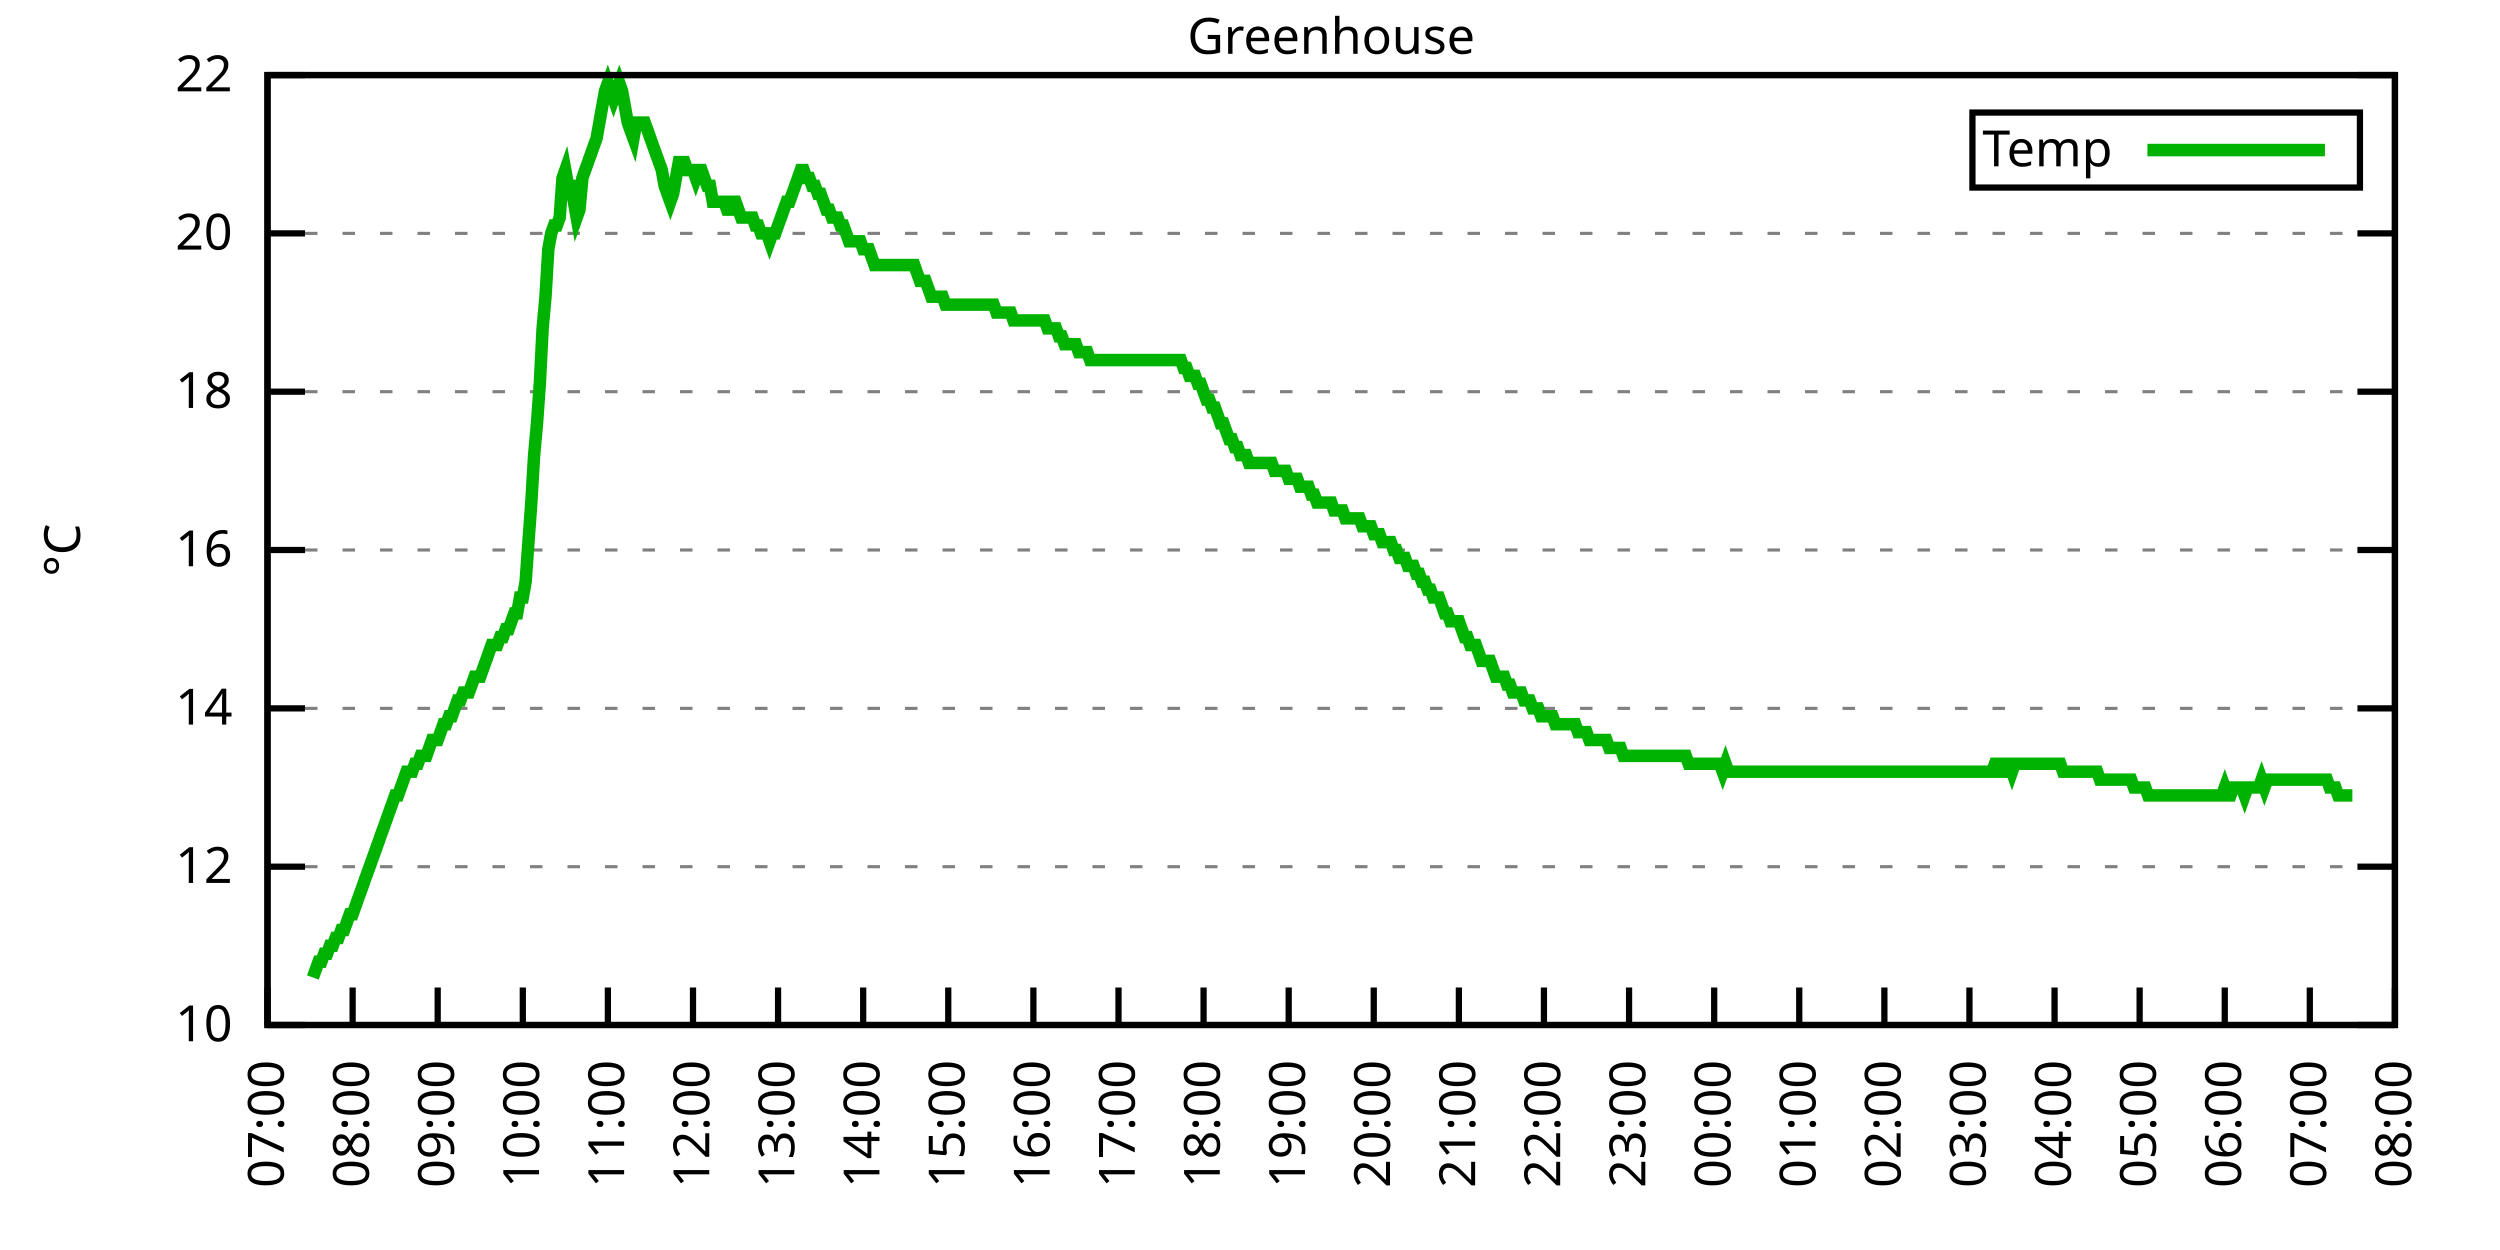
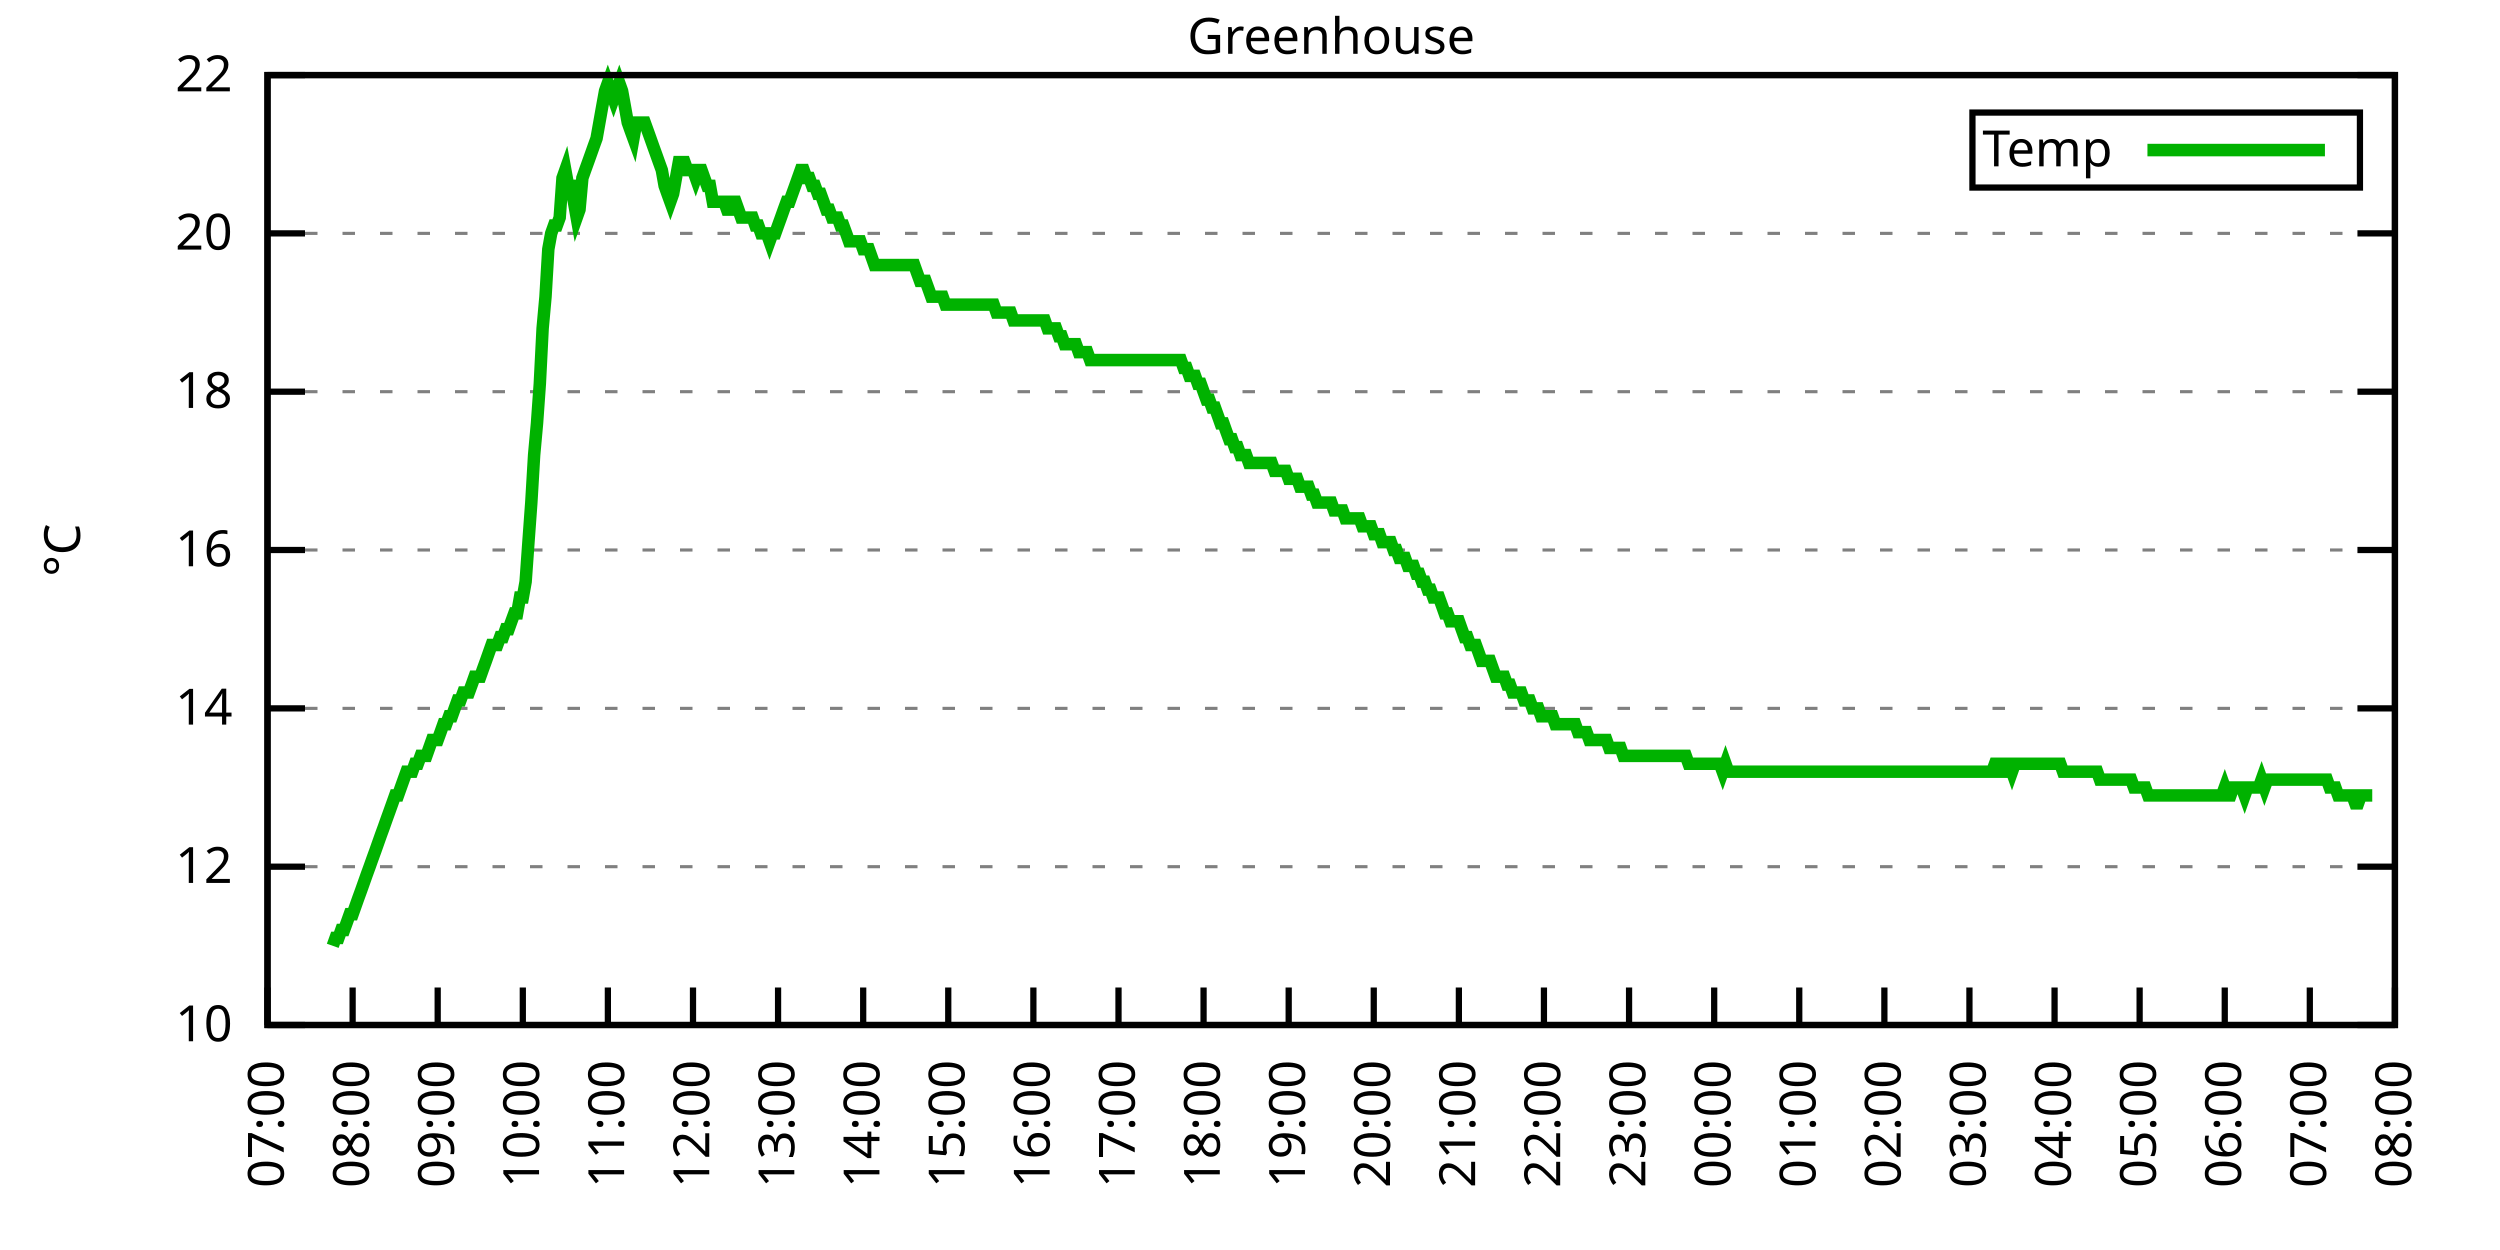
<svg xmlns="http://www.w3.org/2000/svg" xmlns:xlink="http://www.w3.org/1999/xlink" width="400" height="200" viewBox="0 0 400 200">
  <g id="gnuplot_canvas">
    <rect x="0" y="0" width="400" height="200" fill="none" />
    <defs>
      <circle id="gpDot" r="0.5" stroke-width="0.5" stroke="currentColor" />
      <path id="gpPt0" stroke-width="0.333" stroke="currentColor" d="M-1,0 h2 M0,-1 v2" />
      <path id="gpPt1" stroke-width="0.333" stroke="currentColor" d="M-1,-1 L1,1 M1,-1 L-1,1" />
      <path id="gpPt2" stroke-width="0.333" stroke="currentColor" d="M-1,0 L1,0 M0,-1 L0,1 M-1,-1 L1,1 M-1,1 L1,-1" />
      <rect id="gpPt3" stroke-width="0.333" stroke="currentColor" x="-1" y="-1" width="2" height="2" />
      <rect id="gpPt4" stroke-width="0.333" stroke="currentColor" fill="currentColor" x="-1" y="-1" width="2" height="2" />
      <circle id="gpPt5" stroke-width="0.333" stroke="currentColor" cx="0" cy="0" r="1" />
      <use xlink:href="#gpPt5" id="gpPt6" fill="currentColor" stroke="none" />
      <path id="gpPt7" stroke-width="0.333" stroke="currentColor" d="M0,-1.33 L-1.33,0.67 L1.33,0.67 z" />
      <use xlink:href="#gpPt7" id="gpPt8" fill="currentColor" stroke="none" />
      <use xlink:href="#gpPt7" id="gpPt9" stroke="currentColor" transform="rotate(180)" />
      <use xlink:href="#gpPt9" id="gpPt10" fill="currentColor" stroke="none" />
      <use xlink:href="#gpPt3" id="gpPt11" stroke="currentColor" transform="rotate(45)" />
      <use xlink:href="#gpPt11" id="gpPt12" fill="currentColor" stroke="none" />
      <path id="gpPt13" stroke-width="0.333" stroke="currentColor" d="M0,1.330 L1.265,0.411 L0.782,-1.067 L-0.782,-1.076 L-1.265,0.411 z" />
      <use xlink:href="#gpPt13" id="gpPt14" fill="currentColor" stroke="none" />
      <filter id="textbox" filterUnits="objectBoundingBox" x="0" y="0" height="1" width="1">
        <feFlood flood-color="white" flood-opacity="1" result="bgnd" />
        <feComposite in="SourceGraphic" in2="bgnd" operator="atop" />
      </filter>
      <filter id="greybox" filterUnits="objectBoundingBox" x="0" y="0" height="1" width="1">
        <feFlood flood-color="lightgrey" flood-opacity="1" result="grey" />
        <feComposite in="SourceGraphic" in2="grey" operator="atop" />
      </filter>
    </defs>
    <g fill="none" color="white" stroke="currentColor" stroke-width="1.00" stroke-linecap="butt" stroke-linejoin="miter">
</g>
    <g fill="none" color="black" stroke="currentColor" stroke-width="1.00" stroke-linecap="butt" stroke-linejoin="miter">
      <g stroke="none" shape-rendering="crispEdges">
        <polygon fill="rgb(255, 255, 255)" points="42.80,164.00 383.18,164.00 383.18,12.02 42.80,12.02 " />
      </g>
    </g>
    <g fill="none" color="black" stroke="currentColor" stroke-width="1.00" stroke-linecap="butt" stroke-linejoin="miter">
</g>
    <g fill="none" color="black" stroke="black" stroke-width="0.50" stroke-linecap="butt" stroke-linejoin="miter">
</g>
    <g fill="none" color="gray" stroke="currentColor" stroke-width="0.50" stroke-linecap="butt" stroke-linejoin="miter">
      <path stroke="gray" stroke-dasharray="2,4" class="gridline" d="M42.80,164.00 L383.19,164.00  " />
    </g>
    <g fill="none" color="gray" stroke="gray" stroke-width="1.00" stroke-linecap="butt" stroke-linejoin="miter">
</g>
    <g fill="none" color="black" stroke="currentColor" stroke-width="1.00" stroke-linecap="butt" stroke-linejoin="miter">
      <path stroke="black" d="M42.80,164.00 L48.80,164.00 M383.19,164.00 L377.19,164.00  " />
      <g transform="translate(37.20,166.60)" stroke="none" fill="black" font-family="Sans" font-size="8.00" text-anchor="end">
        <text>
          <tspan font-family="Sans"> 10</tspan>
        </text>
      </g>
    </g>
    <g fill="none" color="black" stroke="currentColor" stroke-width="1.00" stroke-linecap="butt" stroke-linejoin="miter">
</g>
    <g fill="none" color="black" stroke="black" stroke-width="0.50" stroke-linecap="butt" stroke-linejoin="miter">
</g>
    <g fill="none" color="gray" stroke="currentColor" stroke-width="0.50" stroke-linecap="butt" stroke-linejoin="miter">
      <path stroke="gray" stroke-dasharray="2,4" class="gridline" d="M42.80,138.67 L383.19,138.67  " />
    </g>
    <g fill="none" color="gray" stroke="gray" stroke-width="1.00" stroke-linecap="butt" stroke-linejoin="miter">
</g>
    <g fill="none" color="black" stroke="currentColor" stroke-width="1.00" stroke-linecap="butt" stroke-linejoin="miter">
      <path stroke="black" d="M42.80,138.67 L48.80,138.67 M383.19,138.67 L377.19,138.67  " />
      <g transform="translate(37.20,141.27)" stroke="none" fill="black" font-family="Sans" font-size="8.00" text-anchor="end">
        <text>
          <tspan font-family="Sans"> 12</tspan>
        </text>
      </g>
    </g>
    <g fill="none" color="black" stroke="currentColor" stroke-width="1.00" stroke-linecap="butt" stroke-linejoin="miter">
</g>
    <g fill="none" color="black" stroke="black" stroke-width="0.50" stroke-linecap="butt" stroke-linejoin="miter">
</g>
    <g fill="none" color="gray" stroke="currentColor" stroke-width="0.50" stroke-linecap="butt" stroke-linejoin="miter">
      <path stroke="gray" stroke-dasharray="2,4" class="gridline" d="M42.80,113.34 L383.19,113.34  " />
    </g>
    <g fill="none" color="gray" stroke="gray" stroke-width="1.00" stroke-linecap="butt" stroke-linejoin="miter">
</g>
    <g fill="none" color="black" stroke="currentColor" stroke-width="1.00" stroke-linecap="butt" stroke-linejoin="miter">
      <path stroke="black" d="M42.80,113.34 L48.80,113.34 M383.19,113.34 L377.19,113.34  " />
      <g transform="translate(37.20,115.94)" stroke="none" fill="black" font-family="Sans" font-size="8.00" text-anchor="end">
        <text>
          <tspan font-family="Sans"> 14</tspan>
        </text>
      </g>
    </g>
    <g fill="none" color="black" stroke="currentColor" stroke-width="1.00" stroke-linecap="butt" stroke-linejoin="miter">
</g>
    <g fill="none" color="black" stroke="black" stroke-width="0.50" stroke-linecap="butt" stroke-linejoin="miter">
</g>
    <g fill="none" color="gray" stroke="currentColor" stroke-width="0.50" stroke-linecap="butt" stroke-linejoin="miter">
      <path stroke="gray" stroke-dasharray="2,4" class="gridline" d="M42.80,88.00 L383.19,88.00  " />
    </g>
    <g fill="none" color="gray" stroke="gray" stroke-width="1.00" stroke-linecap="butt" stroke-linejoin="miter">
</g>
    <g fill="none" color="black" stroke="currentColor" stroke-width="1.00" stroke-linecap="butt" stroke-linejoin="miter">
      <path stroke="black" d="M42.80,88.00 L48.80,88.00 M383.19,88.00 L377.19,88.00  " />
      <g transform="translate(37.20,90.60)" stroke="none" fill="black" font-family="Sans" font-size="8.00" text-anchor="end">
        <text>
          <tspan font-family="Sans"> 16</tspan>
        </text>
      </g>
    </g>
    <g fill="none" color="black" stroke="currentColor" stroke-width="1.00" stroke-linecap="butt" stroke-linejoin="miter">
</g>
    <g fill="none" color="black" stroke="black" stroke-width="0.50" stroke-linecap="butt" stroke-linejoin="miter">
</g>
    <g fill="none" color="gray" stroke="currentColor" stroke-width="0.50" stroke-linecap="butt" stroke-linejoin="miter">
      <path stroke="gray" stroke-dasharray="2,4" class="gridline" d="M42.80,62.67 L383.19,62.67  " />
    </g>
    <g fill="none" color="gray" stroke="gray" stroke-width="1.00" stroke-linecap="butt" stroke-linejoin="miter">
</g>
    <g fill="none" color="black" stroke="currentColor" stroke-width="1.00" stroke-linecap="butt" stroke-linejoin="miter">
      <path stroke="black" d="M42.80,62.67 L48.80,62.67 M383.19,62.67 L377.19,62.67  " />
      <g transform="translate(37.20,65.27)" stroke="none" fill="black" font-family="Sans" font-size="8.00" text-anchor="end">
        <text>
          <tspan font-family="Sans"> 18</tspan>
        </text>
      </g>
    </g>
    <g fill="none" color="black" stroke="currentColor" stroke-width="1.00" stroke-linecap="butt" stroke-linejoin="miter">
</g>
    <g fill="none" color="black" stroke="black" stroke-width="0.50" stroke-linecap="butt" stroke-linejoin="miter">
</g>
    <g fill="none" color="gray" stroke="currentColor" stroke-width="0.50" stroke-linecap="butt" stroke-linejoin="miter">
      <path stroke="gray" stroke-dasharray="2,4" class="gridline" d="M42.80,37.34 L383.19,37.34  " />
    </g>
    <g fill="none" color="gray" stroke="gray" stroke-width="1.00" stroke-linecap="butt" stroke-linejoin="miter">
</g>
    <g fill="none" color="black" stroke="currentColor" stroke-width="1.00" stroke-linecap="butt" stroke-linejoin="miter">
      <path stroke="black" d="M42.80,37.34 L48.80,37.34 M383.19,37.34 L377.19,37.34  " />
      <g transform="translate(37.20,39.94)" stroke="none" fill="black" font-family="Sans" font-size="8.00" text-anchor="end">
        <text>
          <tspan font-family="Sans"> 20</tspan>
        </text>
      </g>
    </g>
    <g fill="none" color="black" stroke="currentColor" stroke-width="1.00" stroke-linecap="butt" stroke-linejoin="miter">
</g>
    <g fill="none" color="black" stroke="black" stroke-width="0.50" stroke-linecap="butt" stroke-linejoin="miter">
</g>
    <g fill="none" color="gray" stroke="currentColor" stroke-width="0.50" stroke-linecap="butt" stroke-linejoin="miter">
      <path stroke="gray" stroke-dasharray="2,4" class="gridline" d="M42.80,12.01 L383.19,12.01  " />
    </g>
    <g fill="none" color="gray" stroke="gray" stroke-width="1.00" stroke-linecap="butt" stroke-linejoin="miter">
</g>
    <g fill="none" color="black" stroke="currentColor" stroke-width="1.00" stroke-linecap="butt" stroke-linejoin="miter">
      <path stroke="black" d="M42.80,12.01 L48.80,12.01 M383.19,12.01 L377.19,12.01  " />
      <g transform="translate(37.20,14.61)" stroke="none" fill="black" font-family="Sans" font-size="8.00" text-anchor="end">
        <text>
          <tspan font-family="Sans"> 22</tspan>
        </text>
      </g>
    </g>
    <g fill="none" color="black" stroke="currentColor" stroke-width="1.00" stroke-linecap="butt" stroke-linejoin="miter">
      <path stroke="black" d="M42.80,164.00 L42.80,158.00  " />
      <g transform="translate(45.40,169.60) rotate(270.00)" stroke="none" fill="black" font-family="Sans" font-size="8.00" text-anchor="end">
        <text>
          <tspan font-family="Sans">07:00</tspan>
        </text>
      </g>
    </g>
    <g fill="none" color="black" stroke="currentColor" stroke-width="1.00" stroke-linecap="butt" stroke-linejoin="miter">
      <path stroke="black" d="M56.42,164.00 L56.42,158.00  " />
      <g transform="translate(59.02,169.60) rotate(270.00)" stroke="none" fill="black" font-family="Sans" font-size="8.00" text-anchor="end">
        <text>
          <tspan font-family="Sans">08:00</tspan>
        </text>
      </g>
    </g>
    <g fill="none" color="black" stroke="currentColor" stroke-width="1.00" stroke-linecap="butt" stroke-linejoin="miter">
      <path stroke="black" d="M70.03,164.00 L70.03,158.00  " />
      <g transform="translate(72.63,169.60) rotate(270.00)" stroke="none" fill="black" font-family="Sans" font-size="8.00" text-anchor="end">
        <text>
          <tspan font-family="Sans">09:00</tspan>
        </text>
      </g>
    </g>
    <g fill="none" color="black" stroke="currentColor" stroke-width="1.00" stroke-linecap="butt" stroke-linejoin="miter">
      <path stroke="black" d="M83.65,164.00 L83.65,158.00  " />
      <g transform="translate(86.25,169.60) rotate(270.00)" stroke="none" fill="black" font-family="Sans" font-size="8.00" text-anchor="end">
        <text>
          <tspan font-family="Sans">10:00</tspan>
        </text>
      </g>
    </g>
    <g fill="none" color="black" stroke="currentColor" stroke-width="1.00" stroke-linecap="butt" stroke-linejoin="miter">
      <path stroke="black" d="M97.26,164.00 L97.26,158.00  " />
      <g transform="translate(99.86,169.60) rotate(270.00)" stroke="none" fill="black" font-family="Sans" font-size="8.00" text-anchor="end">
        <text>
          <tspan font-family="Sans">11:00</tspan>
        </text>
      </g>
    </g>
    <g fill="none" color="black" stroke="currentColor" stroke-width="1.00" stroke-linecap="butt" stroke-linejoin="miter">
      <path stroke="black" d="M110.88,164.00 L110.88,158.00  " />
      <g transform="translate(113.48,169.60) rotate(270.00)" stroke="none" fill="black" font-family="Sans" font-size="8.00" text-anchor="end">
        <text>
          <tspan font-family="Sans">12:00</tspan>
        </text>
      </g>
    </g>
    <g fill="none" color="black" stroke="currentColor" stroke-width="1.00" stroke-linecap="butt" stroke-linejoin="miter">
      <path stroke="black" d="M124.49,164.00 L124.49,158.00  " />
      <g transform="translate(127.09,169.60) rotate(270.00)" stroke="none" fill="black" font-family="Sans" font-size="8.00" text-anchor="end">
        <text>
          <tspan font-family="Sans">13:00</tspan>
        </text>
      </g>
    </g>
    <g fill="none" color="black" stroke="currentColor" stroke-width="1.00" stroke-linecap="butt" stroke-linejoin="miter">
      <path stroke="black" d="M138.11,164.00 L138.11,158.00  " />
      <g transform="translate(140.71,169.60) rotate(270.00)" stroke="none" fill="black" font-family="Sans" font-size="8.00" text-anchor="end">
        <text>
          <tspan font-family="Sans">14:00</tspan>
        </text>
      </g>
    </g>
    <g fill="none" color="black" stroke="currentColor" stroke-width="1.00" stroke-linecap="butt" stroke-linejoin="miter">
      <path stroke="black" d="M151.72,164.00 L151.72,158.00  " />
      <g transform="translate(154.32,169.60) rotate(270.00)" stroke="none" fill="black" font-family="Sans" font-size="8.00" text-anchor="end">
        <text>
          <tspan font-family="Sans">15:00</tspan>
        </text>
      </g>
    </g>
    <g fill="none" color="black" stroke="currentColor" stroke-width="1.00" stroke-linecap="butt" stroke-linejoin="miter">
      <path stroke="black" d="M165.34,164.00 L165.34,158.00  " />
      <g transform="translate(167.94,169.60) rotate(270.00)" stroke="none" fill="black" font-family="Sans" font-size="8.00" text-anchor="end">
        <text>
          <tspan font-family="Sans">16:00</tspan>
        </text>
      </g>
    </g>
    <g fill="none" color="black" stroke="currentColor" stroke-width="1.00" stroke-linecap="butt" stroke-linejoin="miter">
      <path stroke="black" d="M178.96,164.00 L178.96,158.00  " />
      <g transform="translate(181.56,169.60) rotate(270.00)" stroke="none" fill="black" font-family="Sans" font-size="8.00" text-anchor="end">
        <text>
          <tspan font-family="Sans">17:00</tspan>
        </text>
      </g>
    </g>
    <g fill="none" color="black" stroke="currentColor" stroke-width="1.00" stroke-linecap="butt" stroke-linejoin="miter">
      <path stroke="black" d="M192.57,164.00 L192.57,158.00  " />
      <g transform="translate(195.17,169.60) rotate(270.00)" stroke="none" fill="black" font-family="Sans" font-size="8.00" text-anchor="end">
        <text>
          <tspan font-family="Sans">18:00</tspan>
        </text>
      </g>
    </g>
    <g fill="none" color="black" stroke="currentColor" stroke-width="1.00" stroke-linecap="butt" stroke-linejoin="miter">
      <path stroke="black" d="M206.19,164.00 L206.19,158.00  " />
      <g transform="translate(208.79,169.60) rotate(270.00)" stroke="none" fill="black" font-family="Sans" font-size="8.00" text-anchor="end">
        <text>
          <tspan font-family="Sans">19:00</tspan>
        </text>
      </g>
    </g>
    <g fill="none" color="black" stroke="currentColor" stroke-width="1.00" stroke-linecap="butt" stroke-linejoin="miter">
      <path stroke="black" d="M219.80,164.00 L219.80,158.00  " />
      <g transform="translate(222.40,169.60) rotate(270.00)" stroke="none" fill="black" font-family="Sans" font-size="8.00" text-anchor="end">
        <text>
          <tspan font-family="Sans">20:00</tspan>
        </text>
      </g>
    </g>
    <g fill="none" color="black" stroke="currentColor" stroke-width="1.00" stroke-linecap="butt" stroke-linejoin="miter">
      <path stroke="black" d="M233.42,164.00 L233.42,158.00  " />
      <g transform="translate(236.02,169.60) rotate(270.00)" stroke="none" fill="black" font-family="Sans" font-size="8.00" text-anchor="end">
        <text>
          <tspan font-family="Sans">21:00</tspan>
        </text>
      </g>
    </g>
    <g fill="none" color="black" stroke="currentColor" stroke-width="1.00" stroke-linecap="butt" stroke-linejoin="miter">
      <path stroke="black" d="M247.03,164.00 L247.03,158.00  " />
      <g transform="translate(249.63,169.60) rotate(270.00)" stroke="none" fill="black" font-family="Sans" font-size="8.00" text-anchor="end">
        <text>
          <tspan font-family="Sans">22:00</tspan>
        </text>
      </g>
    </g>
    <g fill="none" color="black" stroke="currentColor" stroke-width="1.00" stroke-linecap="butt" stroke-linejoin="miter">
      <path stroke="black" d="M260.65,164.00 L260.65,158.00  " />
      <g transform="translate(263.25,169.60) rotate(270.00)" stroke="none" fill="black" font-family="Sans" font-size="8.00" text-anchor="end">
        <text>
          <tspan font-family="Sans">23:00</tspan>
        </text>
      </g>
    </g>
    <g fill="none" color="black" stroke="currentColor" stroke-width="1.00" stroke-linecap="butt" stroke-linejoin="miter">
      <path stroke="black" d="M274.27,164.00 L274.27,158.00  " />
      <g transform="translate(276.87,169.60) rotate(270.00)" stroke="none" fill="black" font-family="Sans" font-size="8.00" text-anchor="end">
        <text>
          <tspan font-family="Sans">00:00</tspan>
        </text>
      </g>
    </g>
    <g fill="none" color="black" stroke="currentColor" stroke-width="1.00" stroke-linecap="butt" stroke-linejoin="miter">
      <path stroke="black" d="M287.88,164.00 L287.88,158.00  " />
      <g transform="translate(290.48,169.60) rotate(270.00)" stroke="none" fill="black" font-family="Sans" font-size="8.00" text-anchor="end">
        <text>
          <tspan font-family="Sans">01:00</tspan>
        </text>
      </g>
    </g>
    <g fill="none" color="black" stroke="currentColor" stroke-width="1.00" stroke-linecap="butt" stroke-linejoin="miter">
      <path stroke="black" d="M301.50,164.00 L301.50,158.00  " />
      <g transform="translate(304.10,169.60) rotate(270.00)" stroke="none" fill="black" font-family="Sans" font-size="8.00" text-anchor="end">
        <text>
          <tspan font-family="Sans">02:00</tspan>
        </text>
      </g>
    </g>
    <g fill="none" color="black" stroke="currentColor" stroke-width="1.00" stroke-linecap="butt" stroke-linejoin="miter">
      <path stroke="black" d="M315.11,164.00 L315.11,158.00  " />
      <g transform="translate(317.71,169.60) rotate(270.00)" stroke="none" fill="black" font-family="Sans" font-size="8.00" text-anchor="end">
        <text>
          <tspan font-family="Sans">03:00</tspan>
        </text>
      </g>
    </g>
    <g fill="none" color="black" stroke="currentColor" stroke-width="1.00" stroke-linecap="butt" stroke-linejoin="miter">
      <path stroke="black" d="M328.73,164.00 L328.73,158.00  " />
      <g transform="translate(331.33,169.60) rotate(270.00)" stroke="none" fill="black" font-family="Sans" font-size="8.00" text-anchor="end">
        <text>
          <tspan font-family="Sans">04:00</tspan>
        </text>
      </g>
    </g>
    <g fill="none" color="black" stroke="currentColor" stroke-width="1.00" stroke-linecap="butt" stroke-linejoin="miter">
      <path stroke="black" d="M342.34,164.00 L342.34,158.00  " />
      <g transform="translate(344.94,169.60) rotate(270.00)" stroke="none" fill="black" font-family="Sans" font-size="8.00" text-anchor="end">
        <text>
          <tspan font-family="Sans">05:00</tspan>
        </text>
      </g>
    </g>
    <g fill="none" color="black" stroke="currentColor" stroke-width="1.00" stroke-linecap="butt" stroke-linejoin="miter">
      <path stroke="black" d="M355.96,164.00 L355.96,158.00  " />
      <g transform="translate(358.56,169.60) rotate(270.00)" stroke="none" fill="black" font-family="Sans" font-size="8.00" text-anchor="end">
        <text>
          <tspan font-family="Sans">06:00</tspan>
        </text>
      </g>
    </g>
    <g fill="none" color="black" stroke="currentColor" stroke-width="1.00" stroke-linecap="butt" stroke-linejoin="miter">
      <path stroke="black" d="M369.57,164.00 L369.57,158.00  " />
      <g transform="translate(372.17,169.60) rotate(270.00)" stroke="none" fill="black" font-family="Sans" font-size="8.00" text-anchor="end">
        <text>
          <tspan font-family="Sans">07:00</tspan>
        </text>
      </g>
    </g>
    <g fill="none" color="black" stroke="currentColor" stroke-width="1.00" stroke-linecap="butt" stroke-linejoin="miter">
      <path stroke="black" d="M383.19,164.00 L383.19,158.00  " />
      <g transform="translate(385.79,169.60) rotate(270.00)" stroke="none" fill="black" font-family="Sans" font-size="8.00" text-anchor="end">
        <text>
          <tspan font-family="Sans">08:00</tspan>
        </text>
      </g>
    </g>
    <g fill="none" color="black" stroke="currentColor" stroke-width="1.00" stroke-linecap="butt" stroke-linejoin="miter">
</g>
    <g fill="none" color="black" stroke="currentColor" stroke-width="1.00" stroke-linecap="butt" stroke-linejoin="miter">
      <path stroke="black" d="M42.80,12.01 L42.80,164.00 L383.19,164.00 L383.19,12.01 L42.80,12.01 Z  " />
    </g>
    <g fill="none" color="black" stroke="currentColor" stroke-width="1.00" stroke-linecap="butt" stroke-linejoin="miter">
</g>
    <g fill="none" color="black" stroke="currentColor" stroke-width="1.00" stroke-linecap="butt" stroke-linejoin="miter">
      <path stroke="black" d="M315.59,30.01 L315.59,18.01 L377.59,18.01 L377.59,30.01 L315.59,30.01 Z  " />
    </g>
    <g id="Greenhouse_plot_1">
      <g fill="none" color="white" stroke="black" stroke-width="2.00" stroke-linecap="butt" stroke-linejoin="miter">
</g>
      <g fill="none" color="black" stroke="currentColor" stroke-width="2.00" stroke-linecap="butt" stroke-linejoin="miter">
        <g transform="translate(337.99,26.61)" stroke="none" fill="black" font-family="Sans" font-size="8.00" text-anchor="end">
          <text>
            <tspan font-family="Sans">Temp</tspan>
          </text>
        </g>
      </g>
      <g fill="none" color="black" stroke="currentColor" stroke-width="2.00" stroke-linecap="butt" stroke-linejoin="miter">
-         <path stroke="rgb(  0, 178,   0)" d="M343.59,24.01 L371.99,24.01 M50.06,156.40 L50.52,155.13 L50.97,153.87 L51.42,153.87 L51.88,152.60 L52.33,152.60   L52.78,151.33 L53.24,151.33 L53.69,150.07 L54.15,150.07 L54.60,148.80 L55.05,148.80 L55.51,147.53 L55.96,146.27   L56.42,146.27 L56.87,145.00 L57.32,143.73 L57.78,142.47 L58.23,141.20 L58.68,139.93 L59.14,138.67 L59.59,137.40   L60.05,136.14 L60.50,134.87 L60.95,133.60 L61.41,132.34 L61.86,131.07 L62.32,129.80 L62.77,128.54 L63.22,127.27   L63.68,127.27 L64.13,126.00 L64.58,124.74 L65.04,123.47 L65.49,123.47 L65.95,123.47 L66.40,122.20 L66.85,122.20   L67.31,120.94 L67.76,120.94 L68.22,120.94 L68.67,119.67 L69.12,118.40 L69.58,118.40 L70.03,118.40 L70.49,117.14   L70.94,115.87 L71.39,115.87 L71.85,114.60 L72.30,114.60 L72.75,113.34 L73.21,112.07 L73.66,112.07 L74.12,110.80   L74.57,110.80 L75.02,110.80 L75.48,109.54 L75.93,108.27 L76.39,108.27 L76.84,108.27 L77.29,107.00 L77.75,105.74   L78.20,104.47 L78.65,103.20 L79.11,103.20 L79.56,103.20 L80.02,101.94 L80.47,101.94 L80.92,100.67 L81.38,100.67   L81.83,99.40 L82.29,98.14 L82.74,98.14 L83.19,95.60 L83.65,95.60 L84.10,93.07 L84.55,86.74 L85.01,80.41   L85.46,72.81 L85.92,67.74 L86.37,61.41 L86.82,52.54 L87.28,47.47 L87.73,39.87 L88.19,37.34 L88.64,36.08   L89.09,36.08 L89.55,34.81 L90.00,28.48 L90.45,27.21 L90.91,29.74 L91.36,29.74 L91.82,32.28 L92.27,34.81   L92.72,33.54 L93.18,28.48 L93.63,27.21 L94.09,25.94 L94.54,24.68 L94.99,23.41 L95.45,22.14 L95.90,19.61   L96.35,17.08 L96.81,14.54 L97.26,13.28 L97.72,14.54 L98.17,15.81 L98.62,14.54 L99.08,13.28 L99.53,14.54   L99.99,17.08 L100.44,19.61 L100.89,20.88 L101.35,22.14 L101.80,19.61 L102.25,19.61 L102.71,19.61 L103.16,19.61   L103.62,20.88 L104.07,22.14 L104.52,23.41 L104.98,24.68 L105.43,25.94 L105.89,27.21 L106.34,29.74 L106.79,31.01   L107.25,32.28 L107.70,31.01 L108.15,28.48 L108.61,25.94 L109.06,25.94 L109.52,25.94 L109.97,27.21 L110.42,27.21   L110.88,27.21 L111.33,28.48 L111.79,27.21 L112.24,27.21 L112.69,28.48 L113.15,29.74 L113.60,29.74 L114.05,32.28   L114.51,32.28 L114.96,32.28 L115.42,32.28 L115.87,32.28 L116.32,33.54 L116.78,33.54 L117.23,32.28 L117.69,32.28   L118.14,33.54 L118.59,34.81 L119.05,34.81 L119.50,34.81 L119.96,34.81 L120.41,34.81 L120.86,36.08 L121.32,36.08   L121.77,37.34 L122.22,37.34 L122.68,37.34 L123.13,38.61 L123.59,37.34 L124.04,37.34 L124.49,36.08 L124.95,34.81   L125.40,33.54 L125.86,32.28 L126.31,32.28 L126.76,31.01 L127.22,29.74 L127.67,28.48 L128.12,27.21 L128.58,27.21   L129.03,28.48 L129.49,28.48 L129.94,29.74 L130.39,29.74 L130.85,31.01 L131.30,31.01 L131.76,32.28 L132.21,33.54   L132.66,33.54 L133.12,34.81 L133.57,34.81 L134.02,34.81 L134.48,36.08 L134.93,36.08 L135.39,37.34 L135.84,38.61   L136.29,38.61 L136.75,38.61 L137.20,38.61 L137.66,38.61 L138.11,39.87 L138.56,39.87 L139.02,39.87 L139.47,41.14   L139.92,42.41 L140.38,42.41 L140.83,42.41 L141.29,42.41 L141.74,42.41 L142.19,42.41 L142.65,42.41 L143.10,42.41   L143.56,42.41 L144.01,42.41 L144.46,42.41 L144.92,42.41 L145.37,42.41 L145.82,42.41 L146.28,42.41 L146.73,43.67   L147.19,44.94 L147.64,44.94 L148.09,44.94 L148.55,46.21 L149.00,47.47 L149.46,47.47 L149.91,47.47 L150.36,47.47   L150.82,47.47 L151.27,48.74 L151.72,48.74 L152.18,48.74 L152.63,48.74 L153.09,48.74 L153.54,48.74 L153.99,48.74   L154.45,48.74 L154.90,48.74 L155.36,48.74 L155.81,48.74 L156.26,48.74 L156.72,48.74 L157.17,48.74 L157.62,48.74   L158.08,48.74 L158.53,48.74 L158.99,48.74 L159.44,50.01 L159.89,50.01 L160.35,50.01 L160.80,50.01 L161.26,50.01   L161.71,50.01 L162.16,51.27 L162.62,51.27 L163.07,51.27 L163.52,51.27 L163.98,51.27 L164.43,51.27 L164.89,51.27   L165.34,51.27 L165.79,51.27 L166.25,51.27 L166.70,51.27 L167.16,51.27 L167.61,52.54 L168.06,52.54 L168.52,52.54   L168.97,52.54 L169.43,53.81 L169.88,53.81 L170.33,55.07 L170.79,55.07 L171.24,55.07 L171.69,55.07 L172.15,55.07   L172.60,56.34 L173.06,56.34 L173.51,56.34 L173.96,56.34 L174.42,57.61 L174.87,57.61 L175.33,57.61 L175.78,57.61   L176.23,57.61 L176.69,57.61 L177.14,57.61 L177.59,57.61 L178.05,57.61 L178.50,57.61 L178.96,57.61 L179.41,57.61   L179.86,57.61 L180.32,57.61 L180.77,57.61 L181.23,57.61 L181.68,57.61 L182.13,57.61 L182.59,57.61 L183.04,57.61   L183.49,57.61 L183.95,57.61 L184.40,57.61 L184.86,57.61 L185.31,57.61 L185.76,57.61 L186.22,57.61 L186.67,57.61   L187.13,57.61 L187.58,57.61 L188.03,57.61 L188.49,57.61 L188.94,57.61 L189.39,58.87 L189.85,58.87 L190.30,60.14   L190.76,60.14 L191.21,60.14 L191.66,61.41 L192.12,61.41 L192.57,62.67 L193.03,63.94 L193.48,63.94 L193.93,65.21   L194.39,65.21 L194.84,66.47 L195.29,67.74 L195.75,67.74 L196.20,69.01 L196.66,70.27 L197.11,70.27 L197.56,71.54   L198.02,71.54 L198.47,72.81 L198.93,72.81 L199.38,72.81 L199.83,74.07 L200.29,74.07 L200.74,74.07 L201.19,74.07   L201.65,74.07 L202.10,74.07 L202.56,74.07 L203.01,74.07 L203.46,74.07 L203.92,75.34 L204.37,75.34 L204.83,75.34   L205.28,75.34 L205.73,75.34 L206.19,76.61 L206.64,76.61 L207.09,76.61 L207.55,76.61 L208.00,77.87 L208.46,77.87   L208.91,77.87 L209.36,77.87 L209.82,79.14 L210.27,79.14 L210.73,80.41 L211.18,80.41 L211.63,80.41 L212.09,80.41   L212.54,80.41 L213.00,80.41 L213.45,81.67 L213.90,81.67 L214.36,81.67 L214.81,81.67 L215.26,82.94 L215.72,82.94   L216.17,82.94 L216.63,82.94 L217.08,82.94 L217.53,82.94 L217.99,84.21 L218.44,84.21 L218.90,84.21 L219.35,84.21   L219.80,85.47 L220.26,85.47 L220.71,85.47 L221.16,86.74 L221.62,86.74 L222.07,86.74 L222.53,86.74 L222.98,88.00   L223.43,88.00 L223.89,89.27 L224.34,89.27 L224.80,89.27 L225.25,90.54 L225.70,90.54 L226.16,90.54 L226.61,91.80   L227.06,91.80 L227.52,93.07 L227.97,93.07 L228.43,94.34 L228.88,94.34 L229.33,95.60 L229.79,95.60 L230.24,95.60   L230.70,96.87 L231.15,98.14 L231.60,98.14 L232.06,99.40 L232.51,99.40 L232.96,99.40 L233.42,99.40 L233.87,100.67   L234.33,101.94 L234.78,101.94 L235.23,103.20 L235.69,103.20 L236.14,103.20 L236.60,104.47 L237.05,105.74 L237.50,105.74   L237.96,105.74 L238.41,105.74 L238.86,107.00 L239.32,108.27 L239.77,108.27 L240.23,108.27 L240.68,108.27 L241.13,109.54   L241.59,109.54 L242.04,110.80 L242.50,110.80 L242.95,110.80 L243.40,110.80 L243.86,112.07 L244.31,112.07 L244.76,112.07   L245.22,113.34 L245.67,113.34 L246.13,113.34 L246.58,114.60 L247.03,114.60 L247.49,114.60 L247.94,114.60 L248.40,114.60   L248.85,115.87 L249.30,115.87 L249.76,115.87 L250.21,115.87 L250.66,115.87 L251.12,115.87 L251.57,115.87 L252.03,115.87   L252.48,117.14 L252.93,117.14 L253.39,117.14 L253.84,117.14 L254.30,118.40 L254.75,118.40 L255.20,118.40 L255.66,118.40   L256.11,118.40 L256.56,118.40 L257.02,118.40 L257.47,119.67 L257.93,119.67 L258.38,119.67 L258.83,119.67 L259.29,119.67   L259.74,120.94 L260.20,120.94 L260.65,120.94 L261.10,120.94 L261.56,120.94 L262.01,120.94 L262.47,120.94 L262.92,120.94   L263.37,120.94 L263.83,120.94 L264.28,120.94 L264.73,120.94 L265.19,120.94 L265.64,120.94 L266.10,120.94 L266.55,120.94   L267.00,120.94 L267.46,120.94 L267.91,120.94 L268.37,120.94 L268.82,120.94 L269.27,120.94 L269.73,120.94 L270.18,122.20   L270.63,122.20 L271.09,122.20 L271.54,122.20 L272.00,122.20 L272.45,122.20 L272.90,122.20 L273.36,122.20 L273.81,122.20   L274.27,122.20 L274.72,122.20 L275.17,122.20 L275.63,123.47 L276.08,122.20 L276.53,123.47 L276.99,123.47 L277.44,123.47   L277.90,123.47 L278.35,123.47 L278.80,123.47 L279.26,123.47 L279.71,123.47 L280.17,123.47 L280.62,123.47 L281.07,123.47   L281.53,123.47 L281.98,123.47 L282.43,123.47 L282.89,123.47 L283.34,123.47 L283.80,123.47 L284.25,123.47 L284.70,123.47   L285.16,123.47 L285.61,123.47 L286.07,123.47 L286.52,123.47 L286.97,123.47 L287.43,123.47 L287.88,123.47 L288.33,123.47   L288.79,123.47 L289.24,123.47 L289.70,123.47 L290.15,123.47 L290.60,123.47 L291.06,123.47 L291.51,123.47 L291.97,123.47   L292.42,123.47 L292.87,123.47 L293.33,123.47 L293.78,123.47 L294.23,123.47 L294.69,123.47 L295.14,123.47 L295.60,123.47   L296.05,123.47 L296.50,123.47 L296.96,123.47 L297.41,123.47 L297.87,123.47 L298.32,123.47 L298.77,123.47 L299.23,123.47   L299.68,123.47 L300.13,123.47 L300.59,123.47 L301.04,123.47 L301.50,123.47 L301.95,123.47 L302.40,123.47 L302.86,123.47   L303.31,123.47 L303.77,123.47 L304.22,123.47 L304.67,123.47 L305.13,123.47 L305.58,123.47 L306.03,123.47 L306.49,123.47   L306.94,123.47 L307.40,123.47 L307.85,123.47 L308.30,123.47 L308.76,123.47 L309.21,123.47 L309.67,123.47 L310.12,123.47   L310.57,123.47 L311.03,123.47 L311.48,123.47 L311.94,123.47 L312.39,123.47 L312.84,123.47 L313.30,123.47 L313.75,123.47   L314.20,123.47 L314.66,123.47 L315.11,123.47 L315.57,123.47 L316.02,123.47 L316.47,123.47 L316.93,123.47 L317.38,123.47   L317.84,123.47 L318.29,123.47 L318.74,123.47 L319.20,122.20 L319.65,122.20 L320.10,123.47 L320.56,123.47 L321.01,122.20   L321.47,122.20 L321.92,123.47 L322.37,122.20 L322.83,122.20 L323.28,122.20 L323.74,122.20 L324.19,122.20 L324.64,122.20   L325.10,122.20 L325.55,122.20 L326.00,122.20 L326.46,122.20 L326.91,122.20 L327.37,122.20 L327.82,122.20 L328.27,122.20   L328.73,122.20 L329.18,122.20 L329.64,122.20 L330.09,123.47 L330.54,123.47 L331.00,123.47 L331.45,123.47 L331.90,123.47   L332.36,123.47 L332.81,123.47 L333.27,123.47 L333.72,123.47 L334.17,123.47 L334.63,123.47 L335.08,123.47 L335.54,123.47   L335.99,124.74 L336.44,124.74 L336.90,124.74 L337.35,124.74 L337.80,124.74 L338.26,124.74 L338.71,124.74 L339.17,124.74   L339.62,124.74 L340.07,124.74 L340.53,124.74 L340.98,124.74 L341.44,126.00 L341.89,126.00 L342.34,126.00 L342.80,126.00   L343.25,126.00 L343.70,127.27 L344.16,127.27 L344.61,127.27 L345.07,127.27 L345.52,127.27 L345.97,127.27 L346.43,127.27   L346.88,127.27 L347.34,127.27 L347.79,127.27 L348.24,127.27 L348.70,127.27 L349.15,127.27 L349.60,127.27 L350.06,127.27   L350.51,127.27 L350.97,127.27 L351.42,127.27 L351.87,127.27 L352.33,127.27 L352.78,127.27 L353.24,127.27 L353.69,127.27   L354.14,127.27 L354.60,127.27 L355.05,127.27 L355.50,127.27 L355.96,126.00 L356.41,127.27 L356.87,127.27 L357.32,126.00   L357.77,126.00 L358.23,126.00 L358.68,126.00 L359.14,127.27 L359.59,126.00 L360.04,126.00 L360.50,126.00 L360.95,126.00   L361.41,126.00 L361.86,124.74 L362.31,126.00 L362.77,124.74 L363.22,124.74 L363.67,124.74 L364.13,124.74 L364.58,124.74   L365.04,124.74 L365.49,124.74 L365.94,124.74 L366.40,124.74 L366.85,124.74 L367.31,124.74 L367.76,124.74 L368.21,124.74   L368.67,124.74 L369.12,124.74 L369.57,124.74 L370.03,124.74 L370.48,124.74 L370.94,124.74 L371.39,124.74 L371.84,124.74   L372.30,124.74 L372.75,126.00 L373.21,126.00 L373.66,126.00 L374.11,127.27 L374.57,127.27 L375.02,127.27 L375.47,127.27   L375.93,127.27 L376.38,127.27  " />
+         <path stroke="rgb(  0, 178,   0)" d="M343.59,24.01 L371.99,24.01 M53.24,151.33 L53.69,150.07 L54.15,150.07 L54.60,148.80 L55.05,148.80 L55.51,147.53   L55.96,146.27 L56.42,146.27 L56.87,145.00 L57.32,143.73 L57.78,142.47 L58.23,141.20 L58.68,139.93 L59.14,138.67   L59.59,137.40 L60.05,136.14 L60.50,134.87 L60.95,133.60 L61.41,132.34 L61.86,131.07 L62.32,129.80 L62.77,128.54   L63.22,127.27 L63.68,127.27 L64.13,126.00 L64.58,124.74 L65.04,123.47 L65.49,123.47 L65.95,123.47 L66.40,122.20   L66.85,122.20 L67.31,120.94 L67.76,120.94 L68.22,120.94 L68.67,119.67 L69.12,118.40 L69.58,118.40 L70.03,118.40   L70.49,117.14 L70.94,115.87 L71.39,115.87 L71.85,114.60 L72.30,114.60 L72.75,113.34 L73.21,112.07 L73.66,112.07   L74.12,110.80 L74.57,110.80 L75.02,110.80 L75.48,109.54 L75.93,108.27 L76.39,108.27 L76.84,108.27 L77.29,107.00   L77.75,105.74 L78.20,104.47 L78.65,103.20 L79.11,103.20 L79.56,103.20 L80.02,101.94 L80.47,101.94 L80.92,100.67   L81.38,100.67 L81.83,99.40 L82.29,98.14 L82.74,98.14 L83.19,95.60 L83.65,95.60 L84.10,93.07 L84.55,86.74   L85.01,80.41 L85.46,72.81 L85.92,67.74 L86.37,61.41 L86.82,52.54 L87.28,47.47 L87.73,39.87 L88.19,37.34   L88.64,36.08 L89.09,36.08 L89.55,34.81 L90.00,28.48 L90.45,27.21 L90.91,29.74 L91.36,29.74 L91.82,32.28   L92.27,34.81 L92.72,33.54 L93.18,28.48 L93.63,27.21 L94.09,25.94 L94.54,24.68 L94.99,23.41 L95.45,22.14   L95.90,19.61 L96.35,17.08 L96.81,14.54 L97.26,13.28 L97.72,14.54 L98.17,15.81 L98.62,14.54 L99.08,13.28   L99.53,14.54 L99.99,17.08 L100.44,19.61 L100.89,20.88 L101.35,22.14 L101.80,19.61 L102.25,19.61 L102.71,19.61   L103.16,19.61 L103.62,20.88 L104.07,22.14 L104.52,23.41 L104.98,24.68 L105.43,25.94 L105.89,27.21 L106.34,29.74   L106.79,31.01 L107.25,32.28 L107.70,31.01 L108.15,28.48 L108.61,25.94 L109.06,25.94 L109.52,25.94 L109.97,27.21   L110.42,27.21 L110.88,27.21 L111.33,28.48 L111.79,27.21 L112.24,27.21 L112.69,28.48 L113.15,29.74 L113.60,29.74   L114.05,32.28 L114.51,32.28 L114.96,32.28 L115.42,32.28 L115.87,32.28 L116.32,33.54 L116.78,33.54 L117.23,32.28   L117.69,32.28 L118.14,33.54 L118.59,34.81 L119.05,34.81 L119.50,34.81 L119.96,34.81 L120.41,34.81 L120.86,36.08   L121.32,36.08 L121.77,37.34 L122.22,37.34 L122.68,37.34 L123.13,38.61 L123.59,37.34 L124.04,37.34 L124.49,36.08   L124.95,34.81 L125.40,33.54 L125.86,32.28 L126.31,32.28 L126.76,31.01 L127.22,29.74 L127.67,28.48 L128.12,27.21   L128.58,27.21 L129.03,28.48 L129.49,28.48 L129.94,29.74 L130.39,29.74 L130.85,31.01 L131.30,31.01 L131.76,32.28   L132.21,33.54 L132.66,33.54 L133.12,34.81 L133.57,34.81 L134.02,34.81 L134.48,36.08 L134.93,36.08 L135.39,37.34   L135.84,38.61 L136.29,38.61 L136.75,38.61 L137.20,38.61 L137.66,38.61 L138.11,39.87 L138.56,39.87 L139.02,39.87   L139.47,41.14 L139.92,42.41 L140.38,42.41 L140.83,42.41 L141.29,42.41 L141.74,42.41 L142.19,42.41 L142.65,42.41   L143.10,42.41 L143.56,42.41 L144.01,42.41 L144.46,42.41 L144.92,42.41 L145.37,42.41 L145.82,42.41 L146.28,42.41   L146.73,43.67 L147.19,44.94 L147.64,44.94 L148.09,44.94 L148.55,46.21 L149.00,47.47 L149.46,47.47 L149.91,47.47   L150.36,47.47 L150.82,47.47 L151.27,48.74 L151.72,48.74 L152.18,48.74 L152.63,48.74 L153.09,48.74 L153.54,48.74   L153.99,48.74 L154.45,48.74 L154.90,48.74 L155.36,48.74 L155.81,48.74 L156.26,48.74 L156.72,48.74 L157.17,48.74   L157.62,48.74 L158.08,48.74 L158.53,48.74 L158.99,48.74 L159.44,50.01 L159.89,50.01 L160.35,50.01 L160.80,50.01   L161.26,50.01 L161.71,50.01 L162.16,51.27 L162.62,51.27 L163.07,51.27 L163.52,51.27 L163.98,51.27 L164.43,51.27   L164.89,51.27 L165.34,51.27 L165.79,51.27 L166.25,51.27 L166.70,51.27 L167.16,51.27 L167.61,52.54 L168.06,52.54   L168.52,52.54 L168.97,52.54 L169.43,53.81 L169.88,53.81 L170.33,55.07 L170.79,55.07 L171.24,55.07 L171.69,55.07   L172.15,55.07 L172.60,56.34 L173.06,56.34 L173.51,56.34 L173.96,56.34 L174.42,57.61 L174.87,57.61 L175.33,57.61   L175.78,57.61 L176.23,57.61 L176.69,57.61 L177.14,57.61 L177.59,57.61 L178.05,57.61 L178.50,57.61 L178.96,57.61   L179.41,57.61 L179.86,57.61 L180.32,57.61 L180.77,57.61 L181.23,57.61 L181.68,57.61 L182.13,57.61 L182.59,57.61   L183.04,57.61 L183.49,57.61 L183.95,57.61 L184.40,57.61 L184.86,57.61 L185.31,57.61 L185.76,57.61 L186.22,57.61   L186.67,57.61 L187.13,57.61 L187.58,57.61 L188.03,57.61 L188.49,57.61 L188.94,57.61 L189.39,58.87 L189.85,58.87   L190.30,60.14 L190.76,60.14 L191.21,60.14 L191.66,61.41 L192.12,61.41 L192.57,62.67 L193.03,63.94 L193.48,63.94   L193.93,65.21 L194.39,65.21 L194.84,66.47 L195.29,67.74 L195.75,67.74 L196.20,69.01 L196.66,70.27 L197.11,70.27   L197.56,71.54 L198.02,71.54 L198.47,72.81 L198.93,72.81 L199.38,72.81 L199.83,74.07 L200.29,74.07 L200.74,74.07   L201.19,74.07 L201.65,74.07 L202.10,74.07 L202.56,74.07 L203.01,74.07 L203.46,74.07 L203.92,75.34 L204.37,75.34   L204.83,75.34 L205.28,75.34 L205.73,75.34 L206.19,76.61 L206.64,76.61 L207.09,76.61 L207.55,76.61 L208.00,77.87   L208.46,77.87 L208.91,77.87 L209.36,77.87 L209.82,79.14 L210.27,79.14 L210.73,80.41 L211.18,80.41 L211.63,80.41   L212.09,80.41 L212.54,80.41 L213.00,80.41 L213.45,81.67 L213.90,81.67 L214.36,81.67 L214.81,81.67 L215.26,82.94   L215.72,82.94 L216.17,82.94 L216.63,82.94 L217.08,82.94 L217.53,82.94 L217.99,84.21 L218.44,84.21 L218.90,84.21   L219.35,84.21 L219.80,85.47 L220.26,85.47 L220.71,85.47 L221.16,86.74 L221.62,86.74 L222.07,86.74 L222.53,86.74   L222.98,88.00 L223.43,88.00 L223.89,89.27 L224.34,89.27 L224.80,89.27 L225.25,90.54 L225.70,90.54 L226.16,90.54   L226.61,91.80 L227.06,91.80 L227.52,93.07 L227.97,93.07 L228.43,94.34 L228.88,94.34 L229.33,95.60 L229.79,95.60   L230.24,95.60 L230.70,96.87 L231.15,98.14 L231.60,98.14 L232.06,99.40 L232.51,99.40 L232.96,99.40 L233.42,99.40   L233.87,100.67 L234.33,101.94 L234.78,101.94 L235.23,103.20 L235.69,103.20 L236.14,103.20 L236.60,104.47 L237.05,105.74   L237.50,105.74 L237.96,105.74 L238.41,105.74 L238.86,107.00 L239.32,108.27 L239.77,108.27 L240.23,108.27 L240.68,108.27   L241.13,109.54 L241.59,109.54 L242.04,110.80 L242.50,110.80 L242.95,110.80 L243.40,110.80 L243.86,112.07 L244.31,112.07   L244.76,112.07 L245.22,113.34 L245.67,113.34 L246.13,113.34 L246.58,114.60 L247.03,114.60 L247.49,114.60 L247.94,114.60   L248.40,114.60 L248.85,115.87 L249.30,115.87 L249.76,115.87 L250.21,115.87 L250.66,115.87 L251.12,115.87 L251.57,115.87   L252.03,115.87 L252.48,117.14 L252.93,117.14 L253.39,117.14 L253.84,117.14 L254.30,118.40 L254.75,118.40 L255.20,118.40   L255.66,118.40 L256.11,118.40 L256.56,118.40 L257.02,118.40 L257.47,119.67 L257.93,119.67 L258.38,119.67 L258.83,119.67   L259.29,119.67 L259.74,120.94 L260.20,120.94 L260.65,120.94 L261.10,120.94 L261.56,120.94 L262.01,120.94 L262.47,120.94   L262.92,120.94 L263.37,120.94 L263.83,120.94 L264.28,120.94 L264.73,120.94 L265.19,120.94 L265.64,120.94 L266.10,120.94   L266.55,120.94 L267.00,120.94 L267.46,120.94 L267.91,120.94 L268.37,120.94 L268.82,120.94 L269.27,120.94 L269.73,120.94   L270.18,122.20 L270.63,122.20 L271.09,122.20 L271.54,122.20 L272.00,122.20 L272.45,122.20 L272.90,122.20 L273.36,122.20   L273.81,122.20 L274.27,122.20 L274.72,122.20 L275.17,122.20 L275.63,123.47 L276.08,122.20 L276.53,123.47 L276.99,123.47   L277.44,123.47 L277.90,123.47 L278.35,123.47 L278.80,123.47 L279.26,123.47 L279.71,123.47 L280.17,123.47 L280.62,123.47   L281.07,123.47 L281.53,123.47 L281.98,123.47 L282.43,123.47 L282.89,123.47 L283.34,123.47 L283.80,123.47 L284.25,123.47   L284.70,123.47 L285.16,123.47 L285.61,123.47 L286.07,123.47 L286.52,123.47 L286.97,123.47 L287.43,123.47 L287.88,123.47   L288.33,123.47 L288.79,123.47 L289.24,123.47 L289.70,123.47 L290.15,123.47 L290.60,123.47 L291.06,123.47 L291.51,123.47   L291.97,123.47 L292.42,123.47 L292.87,123.47 L293.33,123.47 L293.78,123.47 L294.23,123.47 L294.69,123.47 L295.14,123.47   L295.60,123.47 L296.05,123.47 L296.50,123.47 L296.96,123.47 L297.41,123.47 L297.87,123.47 L298.32,123.47 L298.77,123.47   L299.23,123.47 L299.68,123.47 L300.13,123.47 L300.59,123.47 L301.04,123.47 L301.50,123.47 L301.95,123.47 L302.40,123.47   L302.86,123.47 L303.31,123.47 L303.77,123.47 L304.22,123.47 L304.67,123.47 L305.13,123.47 L305.58,123.47 L306.03,123.47   L306.49,123.47 L306.94,123.47 L307.40,123.47 L307.85,123.47 L308.30,123.47 L308.76,123.47 L309.21,123.47 L309.67,123.47   L310.12,123.47 L310.57,123.47 L311.03,123.47 L311.48,123.47 L311.94,123.47 L312.39,123.47 L312.84,123.47 L313.30,123.47   L313.75,123.47 L314.20,123.47 L314.66,123.47 L315.11,123.47 L315.57,123.47 L316.02,123.47 L316.47,123.47 L316.93,123.47   L317.38,123.47 L317.84,123.47 L318.29,123.47 L318.74,123.47 L319.20,122.20 L319.65,122.20 L320.10,123.47 L320.56,123.47   L321.01,122.20 L321.47,122.20 L321.92,123.47 L322.37,122.20 L322.83,122.20 L323.28,122.20 L323.74,122.20 L324.19,122.20   L324.64,122.20 L325.10,122.20 L325.55,122.20 L326.00,122.20 L326.46,122.20 L326.91,122.20 L327.37,122.20 L327.82,122.20   L328.27,122.20 L328.73,122.20 L329.18,122.20 L329.64,122.20 L330.09,123.47 L330.54,123.47 L331.00,123.47 L331.45,123.47   L331.90,123.47 L332.36,123.47 L332.81,123.47 L333.27,123.47 L333.72,123.47 L334.17,123.47 L334.63,123.47 L335.08,123.47   L335.54,123.47 L335.99,124.74 L336.44,124.74 L336.90,124.74 L337.35,124.74 L337.80,124.74 L338.26,124.74 L338.71,124.74   L339.17,124.74 L339.62,124.74 L340.07,124.74 L340.53,124.74 L340.98,124.74 L341.44,126.00 L341.89,126.00 L342.34,126.00   L342.80,126.00 L343.25,126.00 L343.70,127.27 L344.16,127.27 L344.61,127.27 L345.07,127.27 L345.52,127.27 L345.97,127.27   L346.43,127.27 L346.88,127.27 L347.34,127.27 L347.79,127.27 L348.24,127.27 L348.70,127.27 L349.15,127.27 L349.60,127.27   L350.06,127.27 L350.51,127.27 L350.97,127.27 L351.42,127.27 L351.87,127.27 L352.33,127.27 L352.78,127.27 L353.24,127.27   L353.69,127.27 L354.14,127.27 L354.60,127.27 L355.05,127.27 L355.50,127.27 L355.96,126.00 L356.41,127.27 L356.87,127.27   L357.32,126.00 L357.77,126.00 L358.23,126.00 L358.68,126.00 L359.14,127.27 L359.59,126.00 L360.04,126.00 L360.50,126.00   L360.95,126.00 L361.41,126.00 L361.86,124.74 L362.31,126.00 L362.77,124.74 L363.22,124.74 L363.67,124.74 L364.13,124.74   L364.58,124.74 L365.04,124.74 L365.49,124.74 L365.94,124.74 L366.40,124.74 L366.85,124.74 L367.31,124.74 L367.76,124.74   L368.21,124.74 L368.67,124.74 L369.12,124.74 L369.57,124.74 L370.03,124.74 L370.48,124.74 L370.94,124.74 L371.39,124.74   L371.84,124.74 L372.30,124.74 L372.75,126.00 L373.21,126.00 L373.66,126.00 L374.11,127.27 L374.57,127.27 L375.02,127.27   L375.47,127.27 L375.93,127.27 L376.38,127.27 L376.84,128.54 L377.29,128.54 L377.74,127.27 L378.20,127.27 L378.65,127.27   L379.11,127.27 L379.56,127.27  " />
      </g>
    </g>
    <g fill="none" color="black" stroke="currentColor" stroke-width="2.00" stroke-linecap="butt" stroke-linejoin="miter">
</g>
    <g fill="none" color="black" stroke="black" stroke-width="1.00" stroke-linecap="butt" stroke-linejoin="miter">
</g>
    <g fill="none" color="black" stroke="currentColor" stroke-width="1.00" stroke-linecap="butt" stroke-linejoin="miter">
      <path stroke="black" d="M42.80,12.01 L42.80,164.00 L383.19,164.00 L383.19,12.01 L42.80,12.01 Z  " />
      <g transform="translate(12.80,88.01) rotate(270.00)" stroke="none" fill="black" font-family="Sans" font-size="8.00" text-anchor="middle">
        <text>
          <tspan font-family="Sans">°C</tspan>
        </text>
      </g>
    </g>
    <g fill="none" color="black" stroke="currentColor" stroke-width="1.00" stroke-linecap="butt" stroke-linejoin="miter">
</g>
    <g fill="none" color="black" stroke="currentColor" stroke-width="1.00" stroke-linecap="butt" stroke-linejoin="miter">
      <g transform="translate(212.99,8.61)" stroke="none" fill="black" font-family="Sans" font-size="8.00" text-anchor="middle">
        <text>
          <tspan font-family="Sans">Greenhouse</tspan>
        </text>
      </g>
    </g>
    <g fill="none" color="black" stroke="currentColor" stroke-width="1.00" stroke-linecap="butt" stroke-linejoin="miter">
</g>
  </g>
</svg>
